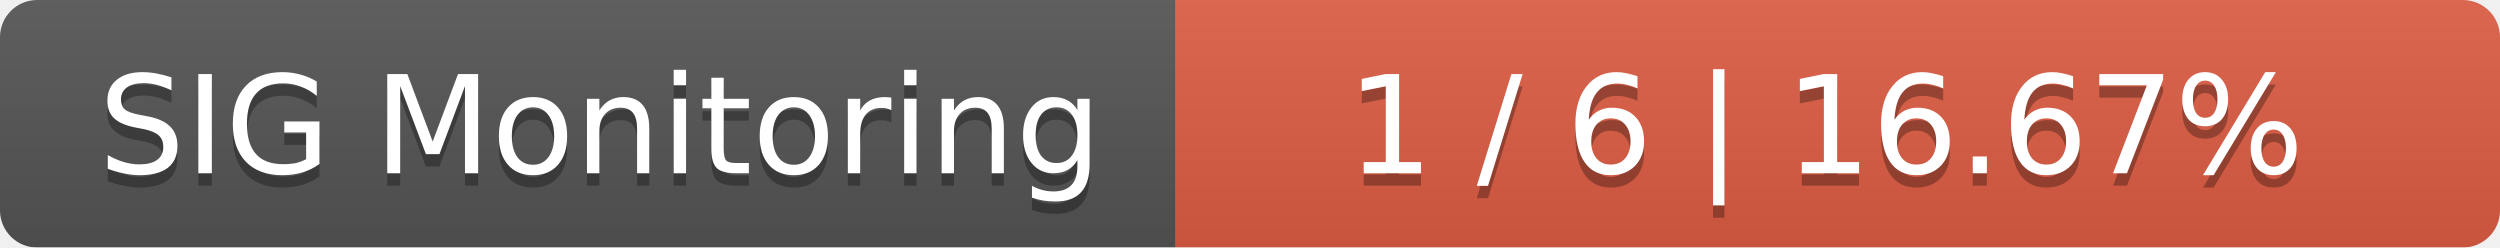
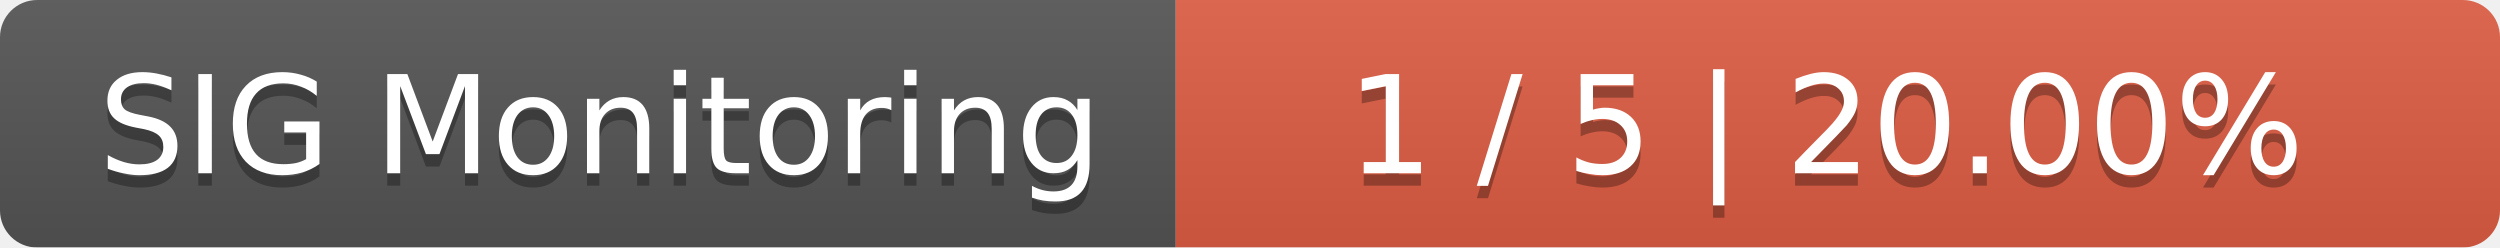
<svg xmlns="http://www.w3.org/2000/svg" width="202" height="20">
  <linearGradient id="smooth" x2="0" y2="100%">
    <stop offset="0" stop-color="#bbb" stop-opacity=".1" />
    <stop offset="1" stop-opacity=".1" />
  </linearGradient>
  <mask id="round">
    <rect width="202" height="20" rx="3" fill="#fff" />
  </mask>
  <g mask="url(#round)">
    <rect width="95" height="20" fill="#555" />
    <rect x="95" width="107" height="20" fill="#e05d44" />
    <rect width="202" height="20" fill="url(#smooth)" />
  </g>
  <g fill="#fff" text-anchor="middle" font-family="DejaVu Sans,Verdana,Geneva,sans-serif" font-size="11">
    <text x="48.5" y="15" fill="#010101" fill-opacity=".3">SIG Monitoring</text>
    <text x="48.5" y="14">SIG Monitoring</text>
-     <text x="147.5" y="15" fill="#010101" fill-opacity=".3">1 / 6    |    16.67%</text>
-     <text x="147.5" y="14">1 / 6    |    16.67%</text>
+     <text x="147.5" y="15" fill="#010101" fill-opacity=".3">1 / 5    |    20.00%</text>
+     <text x="147.5" y="14">1 / 5    |    20.00%</text>
  </g>
</svg>
